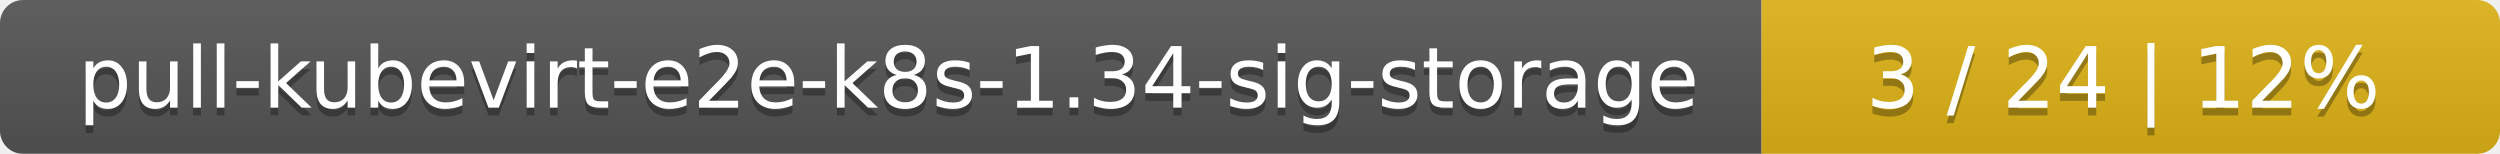
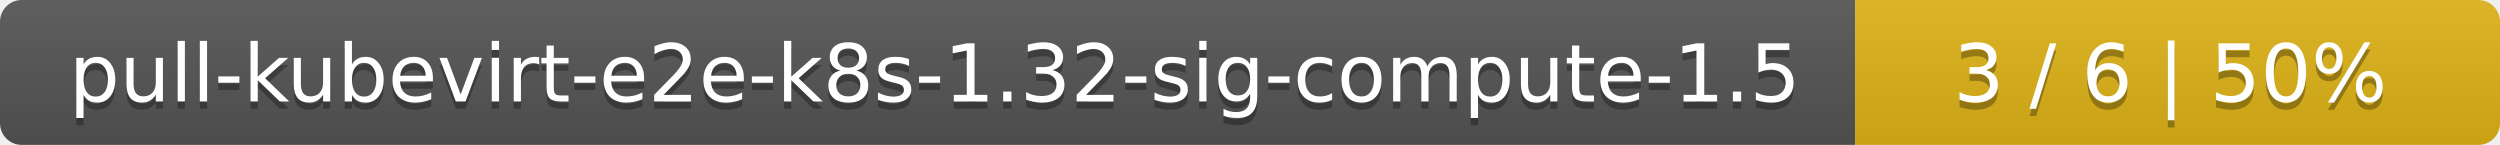
- <svg xmlns="http://www.w3.org/2000/svg" width="325" height="20">
+ <svg xmlns="http://www.w3.org/2000/svg" width="345" height="20">
  <linearGradient id="smooth" x2="0" y2="100%">
    <stop offset="0" stop-color="#bbb" stop-opacity=".1" />
    <stop offset="1" stop-opacity=".1" />
  </linearGradient>
  <mask id="round">
-     <rect width="325" height="20" rx="3" fill="#fff" />
+     <rect width="345" height="20" rx="3" fill="#fff" />
  </mask>
  <g mask="url(#round)">
-     <rect width="229" height="20" fill="#555" />
-     <rect x="229" width="96" height="20" fill="#dfb317" />
-     <rect width="325" height="20" fill="url(#smooth)" />
+     <rect width="256" height="20" fill="#555" />
+     <rect x="256" width="89" height="20" fill="#dfb317" />
+     <rect width="345" height="20" fill="url(#smooth)" />
  </g>
  <g fill="#fff" text-anchor="middle" font-family="DejaVu Sans,Verdana,Geneva,sans-serif" font-size="11">
-     <text x="115.5" y="15" fill="#010101" fill-opacity=".3">pull-kubevirt-e2e-k8s-1.34-sig-storage</text>
-     <text x="115.5" y="14">pull-kubevirt-e2e-k8s-1.34-sig-storage</text>
-     <text x="276" y="15" fill="#010101" fill-opacity=".3">3 / 24    |    12%</text>
-     <text x="276" y="14">3 / 24    |    12%</text>
+     <text x="129" y="15" fill="#010101" fill-opacity=".3">pull-kubevirt-e2e-k8s-1.32-sig-compute-1.5</text>
+     <text x="129" y="14">pull-kubevirt-e2e-k8s-1.32-sig-compute-1.5</text>
+     <text x="299.5" y="15" fill="#010101" fill-opacity=".3">3 / 6    |    50%</text>
+     <text x="299.5" y="14">3 / 6    |    50%</text>
  </g>
</svg>
